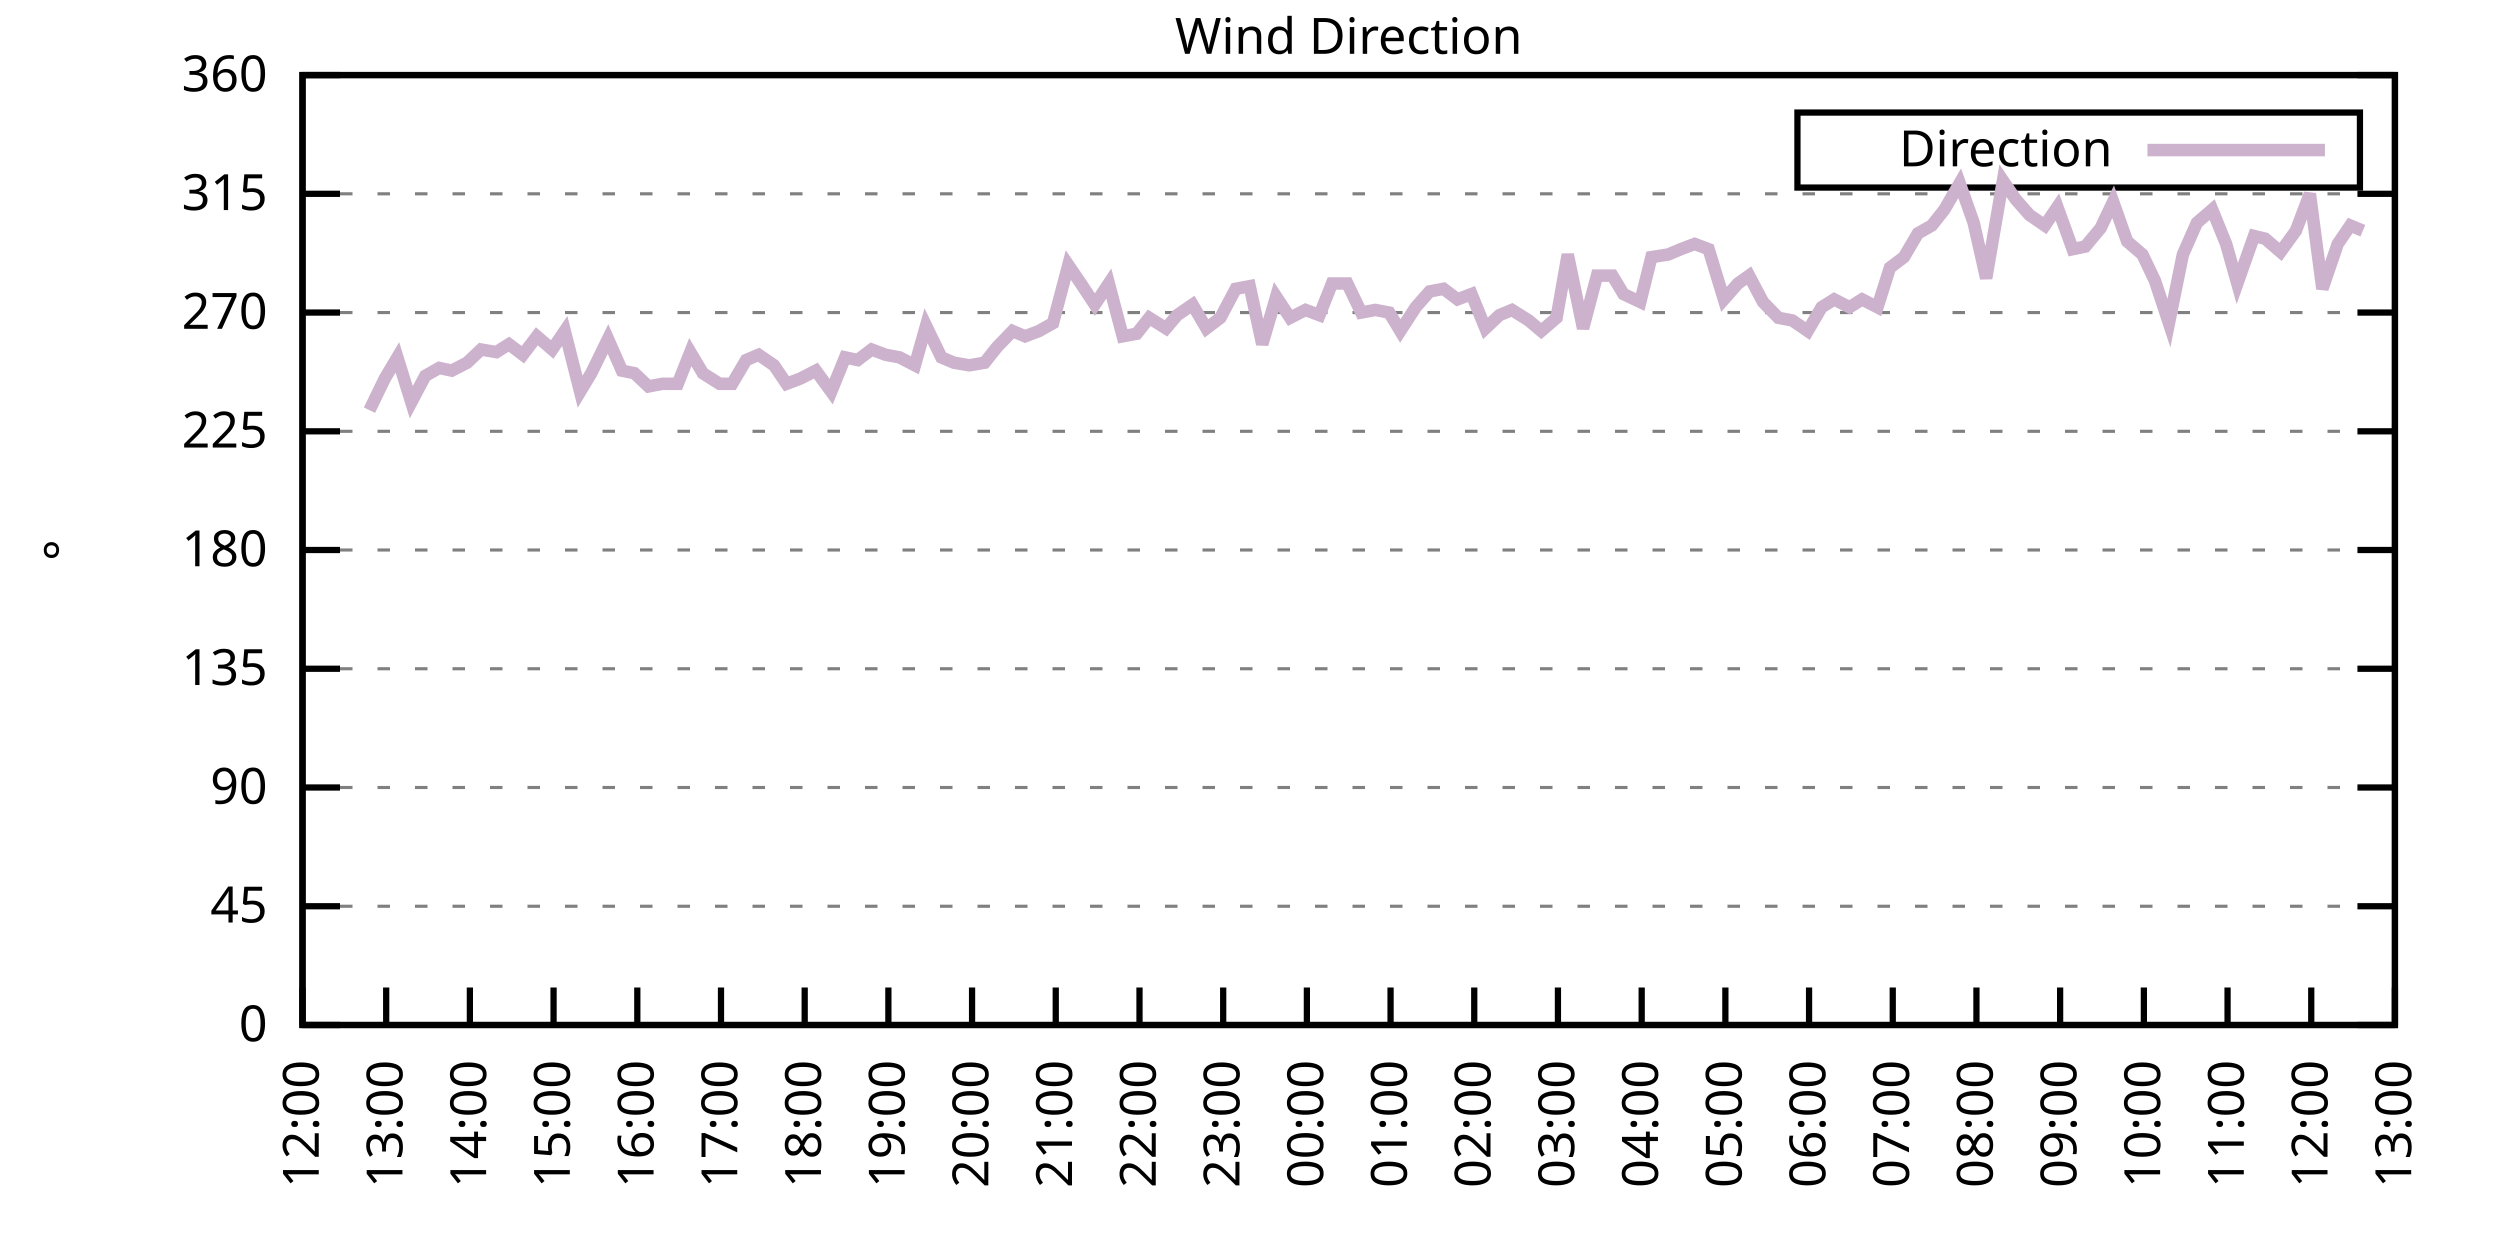
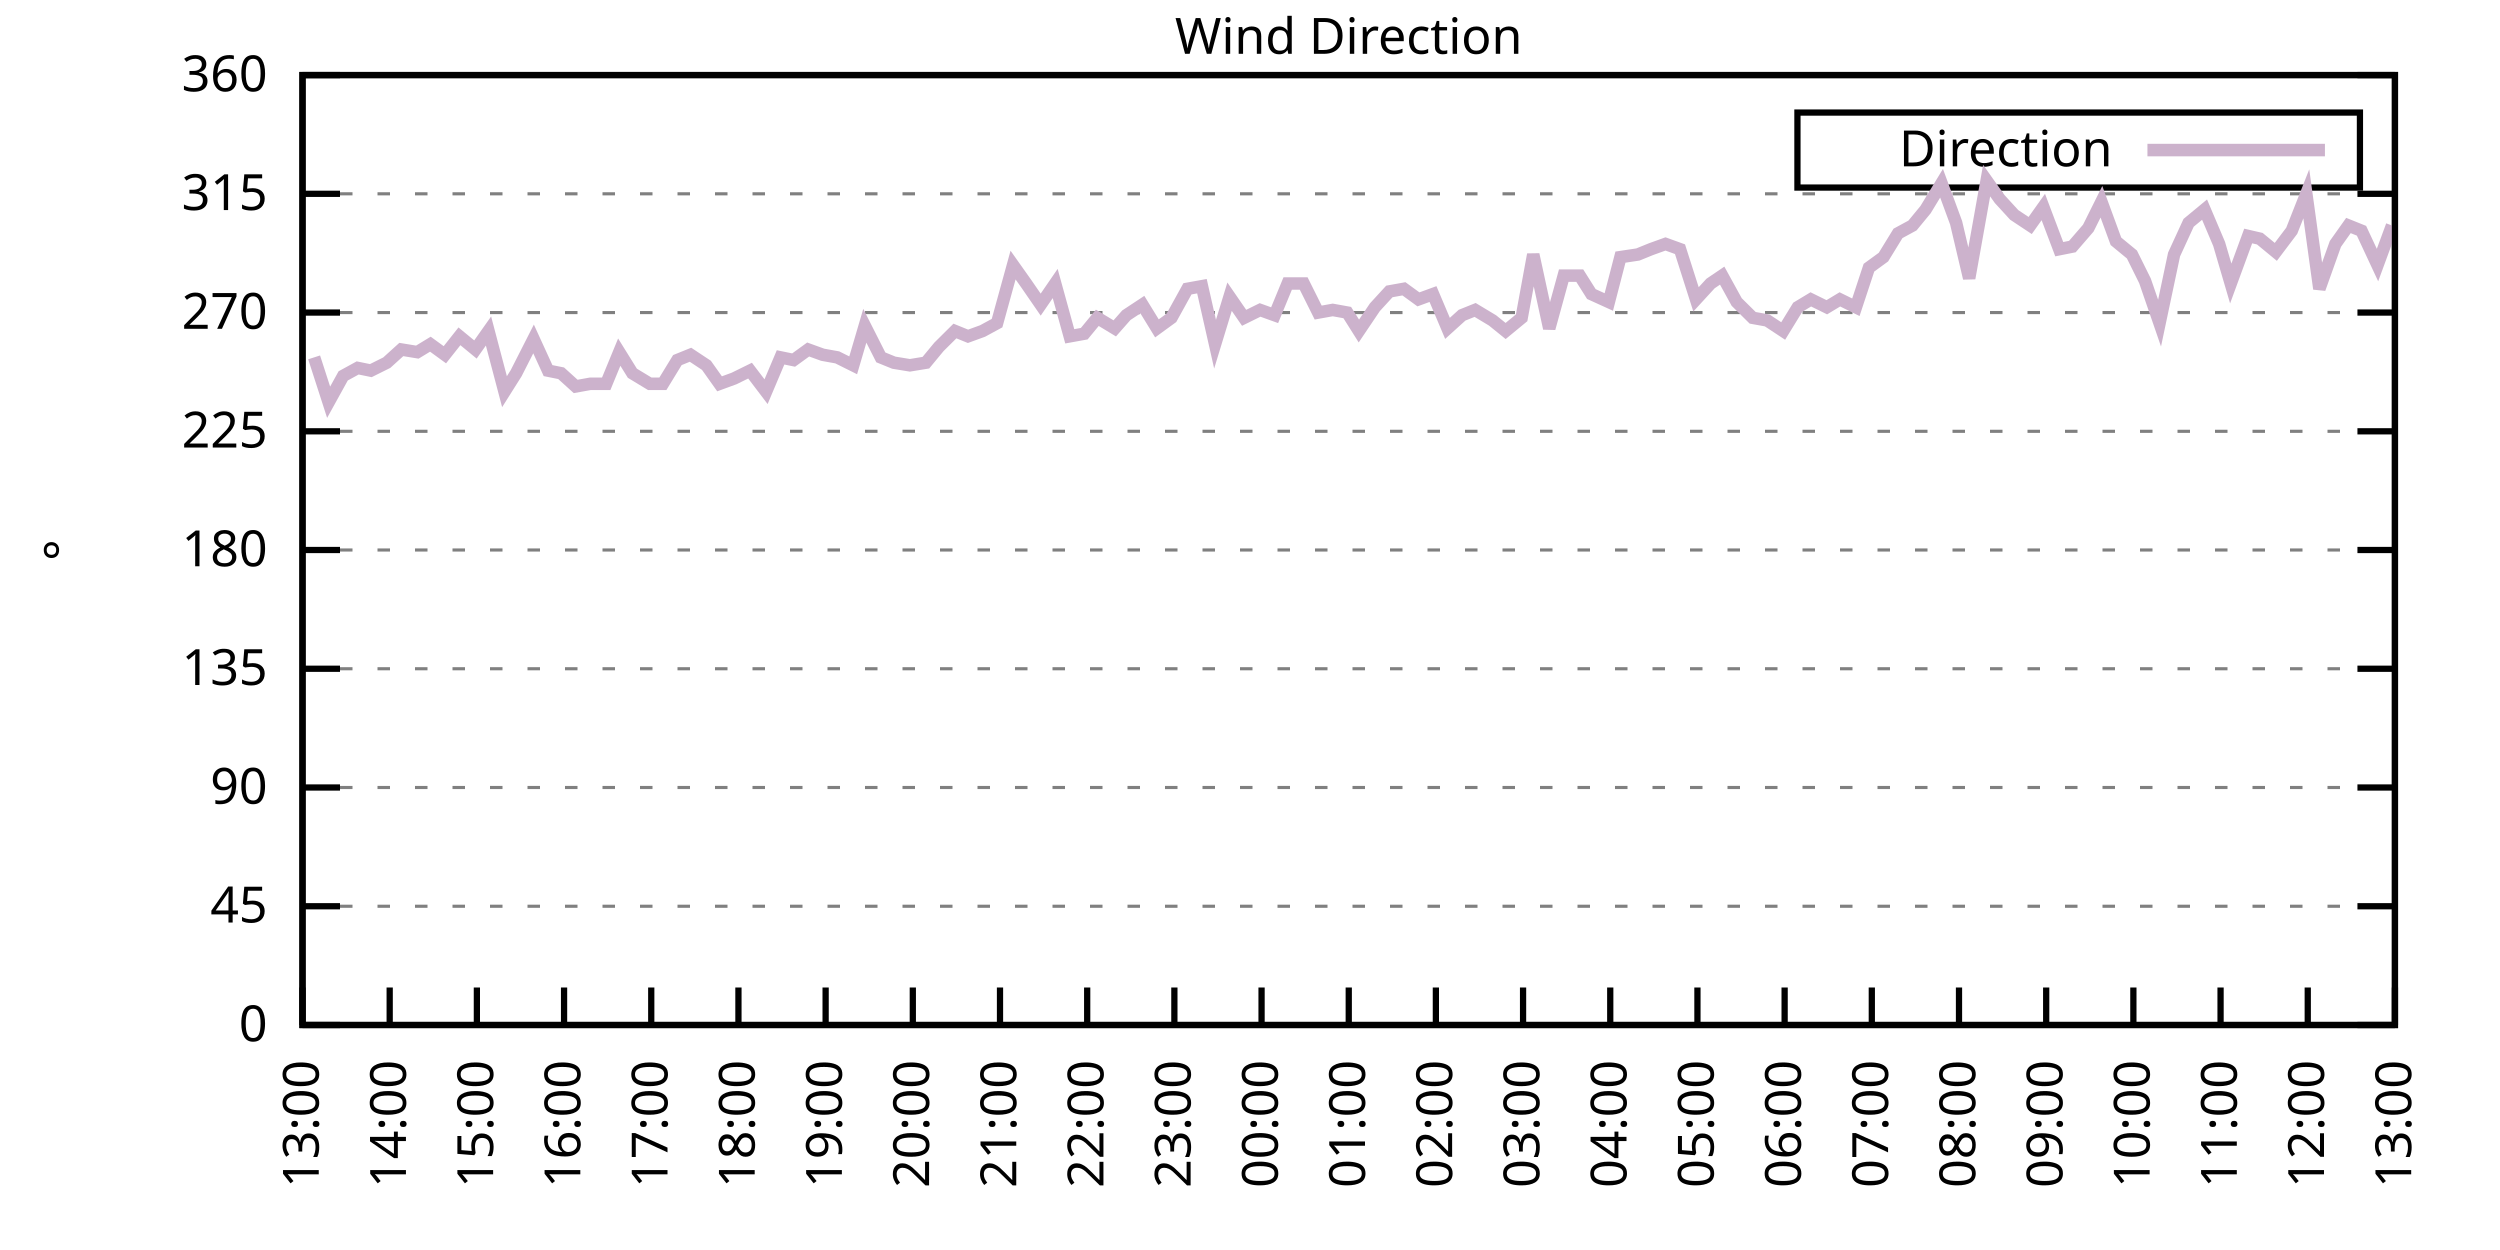
<svg xmlns="http://www.w3.org/2000/svg" xmlns:xlink="http://www.w3.org/1999/xlink" width="400" height="200" viewBox="0 0 400 200">
  <g id="gnuplot_canvas">
    <rect x="0" y="0" width="400" height="200" fill="none" />
    <defs>
      <circle id="gpDot" r="0.5" stroke-width="0.5" stroke="currentColor" />
      <path id="gpPt0" stroke-width="0.333" stroke="currentColor" d="M-1,0 h2 M0,-1 v2" />
      <path id="gpPt1" stroke-width="0.333" stroke="currentColor" d="M-1,-1 L1,1 M1,-1 L-1,1" />
      <path id="gpPt2" stroke-width="0.333" stroke="currentColor" d="M-1,0 L1,0 M0,-1 L0,1 M-1,-1 L1,1 M-1,1 L1,-1" />
      <rect id="gpPt3" stroke-width="0.333" stroke="currentColor" x="-1" y="-1" width="2" height="2" />
      <rect id="gpPt4" stroke-width="0.333" stroke="currentColor" fill="currentColor" x="-1" y="-1" width="2" height="2" />
      <circle id="gpPt5" stroke-width="0.333" stroke="currentColor" cx="0" cy="0" r="1" />
      <use xlink:href="#gpPt5" id="gpPt6" fill="currentColor" stroke="none" />
      <path id="gpPt7" stroke-width="0.333" stroke="currentColor" d="M0,-1.33 L-1.33,0.67 L1.33,0.67 z" />
      <use xlink:href="#gpPt7" id="gpPt8" fill="currentColor" stroke="none" />
      <use xlink:href="#gpPt7" id="gpPt9" stroke="currentColor" transform="rotate(180)" />
      <use xlink:href="#gpPt9" id="gpPt10" fill="currentColor" stroke="none" />
      <use xlink:href="#gpPt3" id="gpPt11" stroke="currentColor" transform="rotate(45)" />
      <use xlink:href="#gpPt11" id="gpPt12" fill="currentColor" stroke="none" />
      <path id="gpPt13" stroke-width="0.333" stroke="currentColor" d="M0,1.330 L1.265,0.411 L0.782,-1.067 L-0.782,-1.076 L-1.265,0.411 z" />
      <use xlink:href="#gpPt13" id="gpPt14" fill="currentColor" stroke="none" />
      <filter id="textbox" filterUnits="objectBoundingBox" x="0" y="0" height="1" width="1">
        <feFlood flood-color="white" flood-opacity="1" result="bgnd" />
        <feComposite in="SourceGraphic" in2="bgnd" operator="atop" />
      </filter>
      <filter id="greybox" filterUnits="objectBoundingBox" x="0" y="0" height="1" width="1">
        <feFlood flood-color="lightgrey" flood-opacity="1" result="grey" />
        <feComposite in="SourceGraphic" in2="grey" operator="atop" />
      </filter>
    </defs>
    <g fill="none" color="white" stroke="currentColor" stroke-width="1.00" stroke-linecap="butt" stroke-linejoin="miter">
</g>
    <g fill="none" color="black" stroke="currentColor" stroke-width="1.00" stroke-linecap="butt" stroke-linejoin="miter">
      <g stroke="none" shape-rendering="crispEdges">
        <polygon fill="rgb(255, 255, 255)" points="48.40,164.00 383.18,164.00 383.18,12.02 48.40,12.02 " />
      </g>
    </g>
    <g fill="none" color="black" stroke="currentColor" stroke-width="1.00" stroke-linecap="butt" stroke-linejoin="miter">
</g>
    <g fill="none" color="black" stroke="black" stroke-width="0.50" stroke-linecap="butt" stroke-linejoin="miter">
</g>
    <g fill="none" color="gray" stroke="currentColor" stroke-width="0.50" stroke-linecap="butt" stroke-linejoin="miter">
      <path stroke="gray" stroke-dasharray="2,4" class="gridline" d="M48.40,164.00 L383.19,164.00  " />
    </g>
    <g fill="none" color="gray" stroke="gray" stroke-width="1.00" stroke-linecap="butt" stroke-linejoin="miter">
</g>
    <g fill="none" color="black" stroke="currentColor" stroke-width="1.00" stroke-linecap="butt" stroke-linejoin="miter">
      <path stroke="black" d="M48.40,164.00 L54.40,164.00 M383.19,164.00 L377.19,164.00  " />
      <g transform="translate(42.80,166.60)" stroke="none" fill="black" font-family="Sans" font-size="8.00" text-anchor="end">
        <text>
          <tspan font-family="Sans"> 0</tspan>
        </text>
      </g>
    </g>
    <g fill="none" color="black" stroke="currentColor" stroke-width="1.00" stroke-linecap="butt" stroke-linejoin="miter">
</g>
    <g fill="none" color="black" stroke="black" stroke-width="0.50" stroke-linecap="butt" stroke-linejoin="miter">
</g>
    <g fill="none" color="gray" stroke="currentColor" stroke-width="0.50" stroke-linecap="butt" stroke-linejoin="miter">
      <path stroke="gray" stroke-dasharray="2,4" class="gridline" d="M48.40,145.00 L383.19,145.00  " />
    </g>
    <g fill="none" color="gray" stroke="gray" stroke-width="1.00" stroke-linecap="butt" stroke-linejoin="miter">
</g>
    <g fill="none" color="black" stroke="currentColor" stroke-width="1.00" stroke-linecap="butt" stroke-linejoin="miter">
      <path stroke="black" d="M48.40,145.00 L54.40,145.00 M383.19,145.00 L377.19,145.00  " />
      <g transform="translate(42.80,147.60)" stroke="none" fill="black" font-family="Sans" font-size="8.00" text-anchor="end">
        <text>
          <tspan font-family="Sans"> 45</tspan>
        </text>
      </g>
    </g>
    <g fill="none" color="black" stroke="currentColor" stroke-width="1.00" stroke-linecap="butt" stroke-linejoin="miter">
</g>
    <g fill="none" color="black" stroke="black" stroke-width="0.50" stroke-linecap="butt" stroke-linejoin="miter">
</g>
    <g fill="none" color="gray" stroke="currentColor" stroke-width="0.50" stroke-linecap="butt" stroke-linejoin="miter">
      <path stroke="gray" stroke-dasharray="2,4" class="gridline" d="M48.40,126.00 L383.19,126.00  " />
    </g>
    <g fill="none" color="gray" stroke="gray" stroke-width="1.00" stroke-linecap="butt" stroke-linejoin="miter">
</g>
    <g fill="none" color="black" stroke="currentColor" stroke-width="1.00" stroke-linecap="butt" stroke-linejoin="miter">
      <path stroke="black" d="M48.40,126.00 L54.40,126.00 M383.19,126.00 L377.19,126.00  " />
      <g transform="translate(42.80,128.60)" stroke="none" fill="black" font-family="Sans" font-size="8.00" text-anchor="end">
        <text>
          <tspan font-family="Sans"> 90</tspan>
        </text>
      </g>
    </g>
    <g fill="none" color="black" stroke="currentColor" stroke-width="1.00" stroke-linecap="butt" stroke-linejoin="miter">
</g>
    <g fill="none" color="black" stroke="black" stroke-width="0.50" stroke-linecap="butt" stroke-linejoin="miter">
</g>
    <g fill="none" color="gray" stroke="currentColor" stroke-width="0.50" stroke-linecap="butt" stroke-linejoin="miter">
      <path stroke="gray" stroke-dasharray="2,4" class="gridline" d="M48.40,107.00 L383.19,107.00  " />
    </g>
    <g fill="none" color="gray" stroke="gray" stroke-width="1.00" stroke-linecap="butt" stroke-linejoin="miter">
</g>
    <g fill="none" color="black" stroke="currentColor" stroke-width="1.00" stroke-linecap="butt" stroke-linejoin="miter">
      <path stroke="black" d="M48.40,107.00 L54.40,107.00 M383.19,107.00 L377.19,107.00  " />
      <g transform="translate(42.80,109.60)" stroke="none" fill="black" font-family="Sans" font-size="8.00" text-anchor="end">
        <text>
          <tspan font-family="Sans"> 135</tspan>
        </text>
      </g>
    </g>
    <g fill="none" color="black" stroke="currentColor" stroke-width="1.00" stroke-linecap="butt" stroke-linejoin="miter">
</g>
    <g fill="none" color="black" stroke="black" stroke-width="0.50" stroke-linecap="butt" stroke-linejoin="miter">
</g>
    <g fill="none" color="gray" stroke="currentColor" stroke-width="0.50" stroke-linecap="butt" stroke-linejoin="miter">
      <path stroke="gray" stroke-dasharray="2,4" class="gridline" d="M48.40,88.00 L383.19,88.00  " />
    </g>
    <g fill="none" color="gray" stroke="gray" stroke-width="1.00" stroke-linecap="butt" stroke-linejoin="miter">
</g>
    <g fill="none" color="black" stroke="currentColor" stroke-width="1.00" stroke-linecap="butt" stroke-linejoin="miter">
      <path stroke="black" d="M48.40,88.00 L54.40,88.00 M383.19,88.00 L377.19,88.00  " />
      <g transform="translate(42.80,90.60)" stroke="none" fill="black" font-family="Sans" font-size="8.00" text-anchor="end">
        <text>
          <tspan font-family="Sans"> 180</tspan>
        </text>
      </g>
    </g>
    <g fill="none" color="black" stroke="currentColor" stroke-width="1.00" stroke-linecap="butt" stroke-linejoin="miter">
</g>
    <g fill="none" color="black" stroke="black" stroke-width="0.50" stroke-linecap="butt" stroke-linejoin="miter">
</g>
    <g fill="none" color="gray" stroke="currentColor" stroke-width="0.50" stroke-linecap="butt" stroke-linejoin="miter">
      <path stroke="gray" stroke-dasharray="2,4" class="gridline" d="M48.40,69.01 L383.19,69.01  " />
    </g>
    <g fill="none" color="gray" stroke="gray" stroke-width="1.00" stroke-linecap="butt" stroke-linejoin="miter">
</g>
    <g fill="none" color="black" stroke="currentColor" stroke-width="1.00" stroke-linecap="butt" stroke-linejoin="miter">
      <path stroke="black" d="M48.40,69.01 L54.40,69.01 M383.19,69.01 L377.19,69.01  " />
      <g transform="translate(42.80,71.61)" stroke="none" fill="black" font-family="Sans" font-size="8.00" text-anchor="end">
        <text>
          <tspan font-family="Sans"> 225</tspan>
        </text>
      </g>
    </g>
    <g fill="none" color="black" stroke="currentColor" stroke-width="1.00" stroke-linecap="butt" stroke-linejoin="miter">
</g>
    <g fill="none" color="black" stroke="black" stroke-width="0.50" stroke-linecap="butt" stroke-linejoin="miter">
</g>
    <g fill="none" color="gray" stroke="currentColor" stroke-width="0.50" stroke-linecap="butt" stroke-linejoin="miter">
      <path stroke="gray" stroke-dasharray="2,4" class="gridline" d="M48.40,50.01 L383.19,50.01  " />
    </g>
    <g fill="none" color="gray" stroke="gray" stroke-width="1.00" stroke-linecap="butt" stroke-linejoin="miter">
</g>
    <g fill="none" color="black" stroke="currentColor" stroke-width="1.00" stroke-linecap="butt" stroke-linejoin="miter">
      <path stroke="black" d="M48.40,50.01 L54.40,50.01 M383.19,50.01 L377.19,50.01  " />
      <g transform="translate(42.80,52.61)" stroke="none" fill="black" font-family="Sans" font-size="8.00" text-anchor="end">
        <text>
          <tspan font-family="Sans"> 270</tspan>
        </text>
      </g>
    </g>
    <g fill="none" color="black" stroke="currentColor" stroke-width="1.00" stroke-linecap="butt" stroke-linejoin="miter">
</g>
    <g fill="none" color="black" stroke="black" stroke-width="0.50" stroke-linecap="butt" stroke-linejoin="miter">
</g>
    <g fill="none" color="gray" stroke="currentColor" stroke-width="0.50" stroke-linecap="butt" stroke-linejoin="miter">
      <path stroke="gray" stroke-dasharray="2,4" class="gridline" d="M48.40,31.01 L383.19,31.01  " />
    </g>
    <g fill="none" color="gray" stroke="gray" stroke-width="1.00" stroke-linecap="butt" stroke-linejoin="miter">
</g>
    <g fill="none" color="black" stroke="currentColor" stroke-width="1.00" stroke-linecap="butt" stroke-linejoin="miter">
      <path stroke="black" d="M48.40,31.01 L54.40,31.01 M383.19,31.01 L377.19,31.01  " />
      <g transform="translate(42.80,33.61)" stroke="none" fill="black" font-family="Sans" font-size="8.00" text-anchor="end">
        <text>
          <tspan font-family="Sans"> 315</tspan>
        </text>
      </g>
    </g>
    <g fill="none" color="black" stroke="currentColor" stroke-width="1.00" stroke-linecap="butt" stroke-linejoin="miter">
</g>
    <g fill="none" color="black" stroke="black" stroke-width="0.50" stroke-linecap="butt" stroke-linejoin="miter">
</g>
    <g fill="none" color="gray" stroke="currentColor" stroke-width="0.50" stroke-linecap="butt" stroke-linejoin="miter">
      <path stroke="gray" stroke-dasharray="2,4" class="gridline" d="M48.40,12.01 L383.19,12.01  " />
    </g>
    <g fill="none" color="gray" stroke="gray" stroke-width="1.00" stroke-linecap="butt" stroke-linejoin="miter">
</g>
    <g fill="none" color="black" stroke="currentColor" stroke-width="1.00" stroke-linecap="butt" stroke-linejoin="miter">
      <path stroke="black" d="M48.40,12.01 L54.40,12.01 M383.19,12.01 L377.19,12.01  " />
      <g transform="translate(42.80,14.61)" stroke="none" fill="black" font-family="Sans" font-size="8.00" text-anchor="end">
        <text>
          <tspan font-family="Sans"> 360</tspan>
        </text>
      </g>
    </g>
    <g fill="none" color="black" stroke="currentColor" stroke-width="1.00" stroke-linecap="butt" stroke-linejoin="miter">
      <path stroke="black" d="M48.40,164.00 L48.40,158.00  " />
      <g transform="translate(51.00,169.60) rotate(270.00)" stroke="none" fill="black" font-family="Sans" font-size="8.00" text-anchor="end">
        <text>
-           <tspan font-family="Sans">12:00</tspan>
-         </text>
-       </g>
-     </g>
-     <g fill="none" color="black" stroke="currentColor" stroke-width="1.00" stroke-linecap="butt" stroke-linejoin="miter">
-       <path stroke="black" d="M61.79,164.00 L61.79,158.00  " />
-       <g transform="translate(64.39,169.60) rotate(270.00)" stroke="none" fill="black" font-family="Sans" font-size="8.00" text-anchor="end">
-         <text>
          <tspan font-family="Sans">13:00</tspan>
        </text>
      </g>
    </g>
    <g fill="none" color="black" stroke="currentColor" stroke-width="1.00" stroke-linecap="butt" stroke-linejoin="miter">
-       <path stroke="black" d="M75.18,164.00 L75.18,158.00  " />
-       <g transform="translate(77.78,169.60) rotate(270.00)" stroke="none" fill="black" font-family="Sans" font-size="8.00" text-anchor="end">
+       <path stroke="black" d="M62.35,164.00 L62.35,158.00  " />
+       <g transform="translate(64.95,169.60) rotate(270.00)" stroke="none" fill="black" font-family="Sans" font-size="8.00" text-anchor="end">
        <text>
          <tspan font-family="Sans">14:00</tspan>
        </text>
      </g>
    </g>
    <g fill="none" color="black" stroke="currentColor" stroke-width="1.00" stroke-linecap="butt" stroke-linejoin="miter">
-       <path stroke="black" d="M88.57,164.00 L88.57,158.00  " />
-       <g transform="translate(91.17,169.60) rotate(270.00)" stroke="none" fill="black" font-family="Sans" font-size="8.00" text-anchor="end">
+       <path stroke="black" d="M76.30,164.00 L76.30,158.00  " />
+       <g transform="translate(78.90,169.60) rotate(270.00)" stroke="none" fill="black" font-family="Sans" font-size="8.00" text-anchor="end">
        <text>
          <tspan font-family="Sans">15:00</tspan>
        </text>
      </g>
    </g>
    <g fill="none" color="black" stroke="currentColor" stroke-width="1.00" stroke-linecap="butt" stroke-linejoin="miter">
-       <path stroke="black" d="M101.97,164.00 L101.97,158.00  " />
-       <g transform="translate(104.57,169.60) rotate(270.00)" stroke="none" fill="black" font-family="Sans" font-size="8.00" text-anchor="end">
+       <path stroke="black" d="M90.25,164.00 L90.25,158.00  " />
+       <g transform="translate(92.85,169.60) rotate(270.00)" stroke="none" fill="black" font-family="Sans" font-size="8.00" text-anchor="end">
        <text>
          <tspan font-family="Sans">16:00</tspan>
        </text>
      </g>
    </g>
    <g fill="none" color="black" stroke="currentColor" stroke-width="1.00" stroke-linecap="butt" stroke-linejoin="miter">
-       <path stroke="black" d="M115.36,164.00 L115.36,158.00  " />
-       <g transform="translate(117.96,169.60) rotate(270.00)" stroke="none" fill="black" font-family="Sans" font-size="8.00" text-anchor="end">
+       <path stroke="black" d="M104.20,164.00 L104.20,158.00  " />
+       <g transform="translate(106.80,169.60) rotate(270.00)" stroke="none" fill="black" font-family="Sans" font-size="8.00" text-anchor="end">
        <text>
          <tspan font-family="Sans">17:00</tspan>
        </text>
      </g>
    </g>
    <g fill="none" color="black" stroke="currentColor" stroke-width="1.00" stroke-linecap="butt" stroke-linejoin="miter">
-       <path stroke="black" d="M128.75,164.00 L128.75,158.00  " />
-       <g transform="translate(131.35,169.60) rotate(270.00)" stroke="none" fill="black" font-family="Sans" font-size="8.00" text-anchor="end">
+       <path stroke="black" d="M118.15,164.00 L118.15,158.00  " />
+       <g transform="translate(120.75,169.60) rotate(270.00)" stroke="none" fill="black" font-family="Sans" font-size="8.00" text-anchor="end">
        <text>
          <tspan font-family="Sans">18:00</tspan>
        </text>
      </g>
    </g>
    <g fill="none" color="black" stroke="currentColor" stroke-width="1.00" stroke-linecap="butt" stroke-linejoin="miter">
-       <path stroke="black" d="M142.14,164.00 L142.14,158.00  " />
-       <g transform="translate(144.74,169.60) rotate(270.00)" stroke="none" fill="black" font-family="Sans" font-size="8.00" text-anchor="end">
+       <path stroke="black" d="M132.10,164.00 L132.10,158.00  " />
+       <g transform="translate(134.70,169.60) rotate(270.00)" stroke="none" fill="black" font-family="Sans" font-size="8.00" text-anchor="end">
        <text>
          <tspan font-family="Sans">19:00</tspan>
        </text>
      </g>
    </g>
    <g fill="none" color="black" stroke="currentColor" stroke-width="1.00" stroke-linecap="butt" stroke-linejoin="miter">
-       <path stroke="black" d="M155.53,164.00 L155.53,158.00  " />
-       <g transform="translate(158.13,169.60) rotate(270.00)" stroke="none" fill="black" font-family="Sans" font-size="8.00" text-anchor="end">
+       <path stroke="black" d="M146.05,164.00 L146.05,158.00  " />
+       <g transform="translate(148.65,169.60) rotate(270.00)" stroke="none" fill="black" font-family="Sans" font-size="8.00" text-anchor="end">
        <text>
          <tspan font-family="Sans">20:00</tspan>
        </text>
      </g>
    </g>
    <g fill="none" color="black" stroke="currentColor" stroke-width="1.00" stroke-linecap="butt" stroke-linejoin="miter">
-       <path stroke="black" d="M168.92,164.00 L168.92,158.00  " />
-       <g transform="translate(171.52,169.60) rotate(270.00)" stroke="none" fill="black" font-family="Sans" font-size="8.00" text-anchor="end">
+       <path stroke="black" d="M160.00,164.00 L160.00,158.00  " />
+       <g transform="translate(162.60,169.60) rotate(270.00)" stroke="none" fill="black" font-family="Sans" font-size="8.00" text-anchor="end">
        <text>
          <tspan font-family="Sans">21:00</tspan>
        </text>
      </g>
    </g>
    <g fill="none" color="black" stroke="currentColor" stroke-width="1.00" stroke-linecap="butt" stroke-linejoin="miter">
-       <path stroke="black" d="M182.32,164.00 L182.32,158.00  " />
-       <g transform="translate(184.92,169.60) rotate(270.00)" stroke="none" fill="black" font-family="Sans" font-size="8.00" text-anchor="end">
+       <path stroke="black" d="M173.95,164.00 L173.95,158.00  " />
+       <g transform="translate(176.55,169.60) rotate(270.00)" stroke="none" fill="black" font-family="Sans" font-size="8.00" text-anchor="end">
        <text>
          <tspan font-family="Sans">22:00</tspan>
        </text>
      </g>
    </g>
    <g fill="none" color="black" stroke="currentColor" stroke-width="1.00" stroke-linecap="butt" stroke-linejoin="miter">
-       <path stroke="black" d="M195.71,164.00 L195.71,158.00  " />
-       <g transform="translate(198.31,169.60) rotate(270.00)" stroke="none" fill="black" font-family="Sans" font-size="8.00" text-anchor="end">
+       <path stroke="black" d="M187.90,164.00 L187.90,158.00  " />
+       <g transform="translate(190.50,169.60) rotate(270.00)" stroke="none" fill="black" font-family="Sans" font-size="8.00" text-anchor="end">
        <text>
          <tspan font-family="Sans">23:00</tspan>
        </text>
      </g>
    </g>
    <g fill="none" color="black" stroke="currentColor" stroke-width="1.00" stroke-linecap="butt" stroke-linejoin="miter">
-       <path stroke="black" d="M209.10,164.00 L209.10,158.00  " />
-       <g transform="translate(211.70,169.60) rotate(270.00)" stroke="none" fill="black" font-family="Sans" font-size="8.00" text-anchor="end">
+       <path stroke="black" d="M201.85,164.00 L201.85,158.00  " />
+       <g transform="translate(204.45,169.60) rotate(270.00)" stroke="none" fill="black" font-family="Sans" font-size="8.00" text-anchor="end">
        <text>
          <tspan font-family="Sans">00:00</tspan>
        </text>
      </g>
    </g>
    <g fill="none" color="black" stroke="currentColor" stroke-width="1.00" stroke-linecap="butt" stroke-linejoin="miter">
-       <path stroke="black" d="M222.49,164.00 L222.49,158.00  " />
-       <g transform="translate(225.09,169.60) rotate(270.00)" stroke="none" fill="black" font-family="Sans" font-size="8.00" text-anchor="end">
+       <path stroke="black" d="M215.80,164.00 L215.80,158.00  " />
+       <g transform="translate(218.40,169.60) rotate(270.00)" stroke="none" fill="black" font-family="Sans" font-size="8.00" text-anchor="end">
        <text>
          <tspan font-family="Sans">01:00</tspan>
        </text>
      </g>
    </g>
    <g fill="none" color="black" stroke="currentColor" stroke-width="1.00" stroke-linecap="butt" stroke-linejoin="miter">
-       <path stroke="black" d="M235.88,164.00 L235.88,158.00  " />
-       <g transform="translate(238.48,169.60) rotate(270.00)" stroke="none" fill="black" font-family="Sans" font-size="8.00" text-anchor="end">
+       <path stroke="black" d="M229.74,164.00 L229.74,158.00  " />
+       <g transform="translate(232.34,169.60) rotate(270.00)" stroke="none" fill="black" font-family="Sans" font-size="8.00" text-anchor="end">
        <text>
          <tspan font-family="Sans">02:00</tspan>
        </text>
      </g>
    </g>
    <g fill="none" color="black" stroke="currentColor" stroke-width="1.00" stroke-linecap="butt" stroke-linejoin="miter">
-       <path stroke="black" d="M249.27,164.00 L249.27,158.00  " />
-       <g transform="translate(251.87,169.60) rotate(270.00)" stroke="none" fill="black" font-family="Sans" font-size="8.00" text-anchor="end">
+       <path stroke="black" d="M243.69,164.00 L243.69,158.00  " />
+       <g transform="translate(246.29,169.60) rotate(270.00)" stroke="none" fill="black" font-family="Sans" font-size="8.00" text-anchor="end">
        <text>
          <tspan font-family="Sans">03:00</tspan>
        </text>
      </g>
    </g>
    <g fill="none" color="black" stroke="currentColor" stroke-width="1.00" stroke-linecap="butt" stroke-linejoin="miter">
-       <path stroke="black" d="M262.67,164.00 L262.67,158.00  " />
-       <g transform="translate(265.27,169.60) rotate(270.00)" stroke="none" fill="black" font-family="Sans" font-size="8.00" text-anchor="end">
+       <path stroke="black" d="M257.64,164.00 L257.64,158.00  " />
+       <g transform="translate(260.24,169.60) rotate(270.00)" stroke="none" fill="black" font-family="Sans" font-size="8.00" text-anchor="end">
        <text>
          <tspan font-family="Sans">04:00</tspan>
        </text>
      </g>
    </g>
    <g fill="none" color="black" stroke="currentColor" stroke-width="1.00" stroke-linecap="butt" stroke-linejoin="miter">
-       <path stroke="black" d="M276.06,164.00 L276.06,158.00  " />
-       <g transform="translate(278.66,169.60) rotate(270.00)" stroke="none" fill="black" font-family="Sans" font-size="8.00" text-anchor="end">
+       <path stroke="black" d="M271.59,164.00 L271.59,158.00  " />
+       <g transform="translate(274.19,169.60) rotate(270.00)" stroke="none" fill="black" font-family="Sans" font-size="8.00" text-anchor="end">
        <text>
          <tspan font-family="Sans">05:00</tspan>
        </text>
      </g>
    </g>
    <g fill="none" color="black" stroke="currentColor" stroke-width="1.00" stroke-linecap="butt" stroke-linejoin="miter">
-       <path stroke="black" d="M289.45,164.00 L289.45,158.00  " />
-       <g transform="translate(292.05,169.60) rotate(270.00)" stroke="none" fill="black" font-family="Sans" font-size="8.00" text-anchor="end">
+       <path stroke="black" d="M285.54,164.00 L285.54,158.00  " />
+       <g transform="translate(288.14,169.60) rotate(270.00)" stroke="none" fill="black" font-family="Sans" font-size="8.00" text-anchor="end">
        <text>
          <tspan font-family="Sans">06:00</tspan>
        </text>
      </g>
    </g>
    <g fill="none" color="black" stroke="currentColor" stroke-width="1.00" stroke-linecap="butt" stroke-linejoin="miter">
-       <path stroke="black" d="M302.84,164.00 L302.84,158.00  " />
-       <g transform="translate(305.44,169.60) rotate(270.00)" stroke="none" fill="black" font-family="Sans" font-size="8.00" text-anchor="end">
+       <path stroke="black" d="M299.49,164.00 L299.49,158.00  " />
+       <g transform="translate(302.09,169.60) rotate(270.00)" stroke="none" fill="black" font-family="Sans" font-size="8.00" text-anchor="end">
        <text>
          <tspan font-family="Sans">07:00</tspan>
        </text>
      </g>
    </g>
    <g fill="none" color="black" stroke="currentColor" stroke-width="1.00" stroke-linecap="butt" stroke-linejoin="miter">
-       <path stroke="black" d="M316.23,164.00 L316.23,158.00  " />
-       <g transform="translate(318.83,169.60) rotate(270.00)" stroke="none" fill="black" font-family="Sans" font-size="8.00" text-anchor="end">
+       <path stroke="black" d="M313.44,164.00 L313.44,158.00  " />
+       <g transform="translate(316.04,169.60) rotate(270.00)" stroke="none" fill="black" font-family="Sans" font-size="8.00" text-anchor="end">
        <text>
          <tspan font-family="Sans">08:00</tspan>
        </text>
      </g>
    </g>
    <g fill="none" color="black" stroke="currentColor" stroke-width="1.00" stroke-linecap="butt" stroke-linejoin="miter">
-       <path stroke="black" d="M329.62,164.00 L329.62,158.00  " />
-       <g transform="translate(332.22,169.60) rotate(270.00)" stroke="none" fill="black" font-family="Sans" font-size="8.00" text-anchor="end">
+       <path stroke="black" d="M327.39,164.00 L327.39,158.00  " />
+       <g transform="translate(329.99,169.60) rotate(270.00)" stroke="none" fill="black" font-family="Sans" font-size="8.00" text-anchor="end">
        <text>
          <tspan font-family="Sans">09:00</tspan>
        </text>
      </g>
    </g>
    <g fill="none" color="black" stroke="currentColor" stroke-width="1.00" stroke-linecap="butt" stroke-linejoin="miter">
-       <path stroke="black" d="M343.02,164.00 L343.02,158.00  " />
-       <g transform="translate(345.62,169.60) rotate(270.00)" stroke="none" fill="black" font-family="Sans" font-size="8.00" text-anchor="end">
+       <path stroke="black" d="M341.34,164.00 L341.34,158.00  " />
+       <g transform="translate(343.94,169.60) rotate(270.00)" stroke="none" fill="black" font-family="Sans" font-size="8.00" text-anchor="end">
        <text>
          <tspan font-family="Sans">10:00</tspan>
        </text>
      </g>
    </g>
    <g fill="none" color="black" stroke="currentColor" stroke-width="1.00" stroke-linecap="butt" stroke-linejoin="miter">
-       <path stroke="black" d="M356.41,164.00 L356.41,158.00  " />
-       <g transform="translate(359.01,169.60) rotate(270.00)" stroke="none" fill="black" font-family="Sans" font-size="8.00" text-anchor="end">
+       <path stroke="black" d="M355.29,164.00 L355.29,158.00  " />
+       <g transform="translate(357.89,169.60) rotate(270.00)" stroke="none" fill="black" font-family="Sans" font-size="8.00" text-anchor="end">
        <text>
          <tspan font-family="Sans">11:00</tspan>
        </text>
      </g>
    </g>
    <g fill="none" color="black" stroke="currentColor" stroke-width="1.00" stroke-linecap="butt" stroke-linejoin="miter">
-       <path stroke="black" d="M369.80,164.00 L369.80,158.00  " />
-       <g transform="translate(372.40,169.60) rotate(270.00)" stroke="none" fill="black" font-family="Sans" font-size="8.00" text-anchor="end">
+       <path stroke="black" d="M369.24,164.00 L369.24,158.00  " />
+       <g transform="translate(371.84,169.60) rotate(270.00)" stroke="none" fill="black" font-family="Sans" font-size="8.00" text-anchor="end">
        <text>
          <tspan font-family="Sans">12:00</tspan>
        </text>
      </g>
    </g>
    <g fill="none" color="black" stroke="currentColor" stroke-width="1.00" stroke-linecap="butt" stroke-linejoin="miter">
      <path stroke="black" d="M383.19,164.00 L383.19,158.00  " />
      <g transform="translate(385.79,169.60) rotate(270.00)" stroke="none" fill="black" font-family="Sans" font-size="8.00" text-anchor="end">
        <text>
          <tspan font-family="Sans">13:00</tspan>
        </text>
      </g>
    </g>
    <g fill="none" color="black" stroke="currentColor" stroke-width="1.00" stroke-linecap="butt" stroke-linejoin="miter">
</g>
    <g fill="none" color="black" stroke="currentColor" stroke-width="1.00" stroke-linecap="butt" stroke-linejoin="miter">
      <path stroke="black" d="M48.40,12.01 L48.40,164.00 L383.19,164.00 L383.19,12.01 L48.40,12.01 Z  " />
    </g>
    <g fill="none" color="black" stroke="currentColor" stroke-width="1.00" stroke-linecap="butt" stroke-linejoin="miter">
</g>
    <g fill="none" color="black" stroke="currentColor" stroke-width="1.00" stroke-linecap="butt" stroke-linejoin="miter">
      <path stroke="black" d="M287.59,30.01 L287.59,18.01 L377.59,18.01 L377.59,30.01 L287.59,30.01 Z  " />
    </g>
    <g id="Wind_direction_plot_1">
      <g fill="none" color="white" stroke="black" stroke-width="2.00" stroke-linecap="butt" stroke-linejoin="miter">
</g>
      <g fill="none" color="black" stroke="currentColor" stroke-width="2.00" stroke-linecap="butt" stroke-linejoin="miter">
        <g transform="translate(337.99,26.61)" stroke="none" fill="black" font-family="Sans" font-size="8.00" text-anchor="end">
          <text>
            <tspan font-family="Sans">Direction</tspan>
          </text>
        </g>
      </g>
      <g fill="none" color="black" stroke="currentColor" stroke-width="2.00" stroke-linecap="butt" stroke-linejoin="miter">
-         <path stroke="rgb(204, 178, 204)" d="M343.59,24.01 L371.99,24.01 M59.11,65.63 L61.57,60.56 L63.58,57.18 L65.81,64.36 L68.04,60.14 L70.27,58.87   L72.28,59.30 L74.74,58.03 L76.97,55.92 L79.42,56.34 L81.43,55.07 L83.66,56.76 L85.90,53.81 L88.35,55.92   L90.36,52.96 L92.82,62.67 L94.60,59.72 L97.28,54.23 L99.51,59.30 L101.52,59.72 L103.75,61.83 L105.98,61.41   L108.44,61.41 L110.45,56.34 L112.46,59.72 L115.13,61.41 L117.14,61.41 L119.38,57.61 L121.38,56.76 L123.84,58.45   L125.85,61.41 L128.08,60.56 L130.54,59.30 L132.99,62.67 L135.22,57.18 L137.23,57.61 L139.46,55.92 L141.69,56.76   L143.93,57.18 L146.38,58.45 L148.17,52.12 L150.62,57.18 L152.63,58.03 L155.09,58.45 L157.54,58.03 L159.55,55.50   L162.01,52.96 L164.01,53.81 L166.25,52.96 L168.48,51.70 L170.93,42.41 L172.94,45.36 L175.17,48.74 L177.41,45.36   L179.64,53.81 L181.87,53.39 L183.88,50.85 L186.56,52.54 L188.34,50.43 L190.80,48.74 L193.03,52.54 L195.26,50.85   L197.72,46.21 L199.95,45.79 L201.96,55.07 L204.19,47.47 L206.42,50.85 L208.88,49.59 L211.11,50.43 L213.12,45.36   L215.57,45.36 L217.80,50.01 L220.04,49.59 L222.27,50.01 L224.05,52.96 L226.51,49.16 L228.74,46.63 L230.97,46.21   L233.20,47.90 L235.44,47.05 L237.67,52.54 L239.90,50.43 L241.91,49.59 L244.59,51.27 L246.60,52.96 L249.05,50.85   L250.84,40.72 L253.29,52.54 L255.52,44.10 L257.98,44.10 L259.76,47.05 L262.44,48.32 L264.23,41.14 L266.91,40.72   L268.92,39.87 L271.15,39.03 L273.38,39.87 L275.83,47.90 L278.07,45.36 L279.85,44.10 L282.08,48.32 L284.54,50.85   L286.77,51.27 L289.23,52.96 L291.46,49.16 L293.47,47.90 L295.92,49.16 L297.93,47.90 L300.39,49.16 L302.39,42.83   L304.63,41.14 L306.86,37.34 L309.09,36.08 L311.10,33.54 L313.55,29.32 L315.79,35.65 L317.79,44.52 L320.47,28.90   L322.48,31.85 L324.71,34.39 L327.17,36.08 L329.18,33.12 L331.63,39.87 L333.64,39.45 L336.10,36.50 L338.10,32.28   L340.34,38.61 L342.79,40.72 L344.80,44.94 L347.03,51.70 L349.26,40.72 L351.50,35.65 L353.95,33.54 L356.18,39.03   L357.97,45.36 L360.65,37.76 L362.43,38.19 L364.89,40.30 L367.34,36.92 L369.58,31.01 L371.58,46.21 L374.04,39.03   L376.05,36.08 L378.06,36.92  " />
+         <path stroke="rgb(204, 178, 204)" d="M343.59,24.01 L371.99,24.01 M50.26,57.18 L52.58,64.36 L54.91,60.14 L57.23,58.87 L59.33,59.30 L61.88,58.03   L64.21,55.92 L66.77,56.34 L68.86,55.07 L71.18,56.76 L73.51,53.81 L76.07,55.92 L78.16,52.96 L80.72,62.67   L82.58,59.72 L85.37,54.23 L87.69,59.30 L89.78,59.72 L92.11,61.83 L94.43,61.41 L96.99,61.41 L99.08,56.34   L101.18,59.72 L103.97,61.41 L106.06,61.41 L108.38,57.61 L110.48,56.76 L113.03,58.45 L115.13,61.41 L117.45,60.56   L120.01,59.30 L122.57,62.67 L124.89,57.18 L126.98,57.61 L129.31,55.92 L131.63,56.76 L133.96,57.18 L136.51,58.45   L138.37,52.12 L140.93,57.18 L143.02,58.03 L145.58,58.45 L148.14,58.03 L150.23,55.50 L152.79,52.96 L154.88,53.81   L157.21,52.96 L159.53,51.70 L162.09,42.41 L164.18,45.36 L166.51,48.74 L168.83,45.36 L171.16,53.81 L173.48,53.39   L175.57,50.85 L178.36,52.54 L180.22,50.43 L182.78,48.74 L185.11,52.54 L187.43,50.85 L189.99,46.21 L192.31,45.79   L194.41,55.07 L196.73,47.47 L199.06,50.85 L201.61,49.59 L203.94,50.43 L206.03,45.36 L208.59,45.36 L210.91,50.01   L213.24,49.59 L215.56,50.01 L217.42,52.96 L219.98,49.16 L222.30,46.63 L224.63,46.21 L226.95,47.90 L229.28,47.05   L231.60,52.54 L233.93,50.43 L236.02,49.59 L238.81,51.27 L240.90,52.96 L243.46,50.85 L245.32,40.72 L247.88,52.54   L250.20,44.10 L252.76,44.10 L254.62,47.05 L257.41,48.32 L259.27,41.14 L262.06,40.72 L264.15,39.87 L266.48,39.03   L268.80,39.87 L271.36,47.90 L273.69,45.36 L275.55,44.10 L277.87,48.32 L280.43,50.85 L282.75,51.27 L285.31,52.96   L287.64,49.16 L289.73,47.90 L292.29,49.16 L294.38,47.90 L296.94,49.16 L299.03,42.83 L301.35,41.14 L303.68,37.34   L306.00,36.08 L308.09,33.54 L310.65,29.32 L312.98,35.65 L315.07,44.52 L317.86,28.90 L319.95,31.85 L322.28,34.39   L324.83,36.08 L326.93,33.12 L329.48,39.87 L331.58,39.45 L334.13,36.50 L336.23,32.28 L338.55,38.61 L341.11,40.72   L343.20,44.94 L345.53,51.70 L347.85,40.72 L350.18,35.65 L352.73,33.54 L355.06,39.03 L356.92,45.36 L359.71,37.76   L361.57,38.19 L364.13,40.30 L366.68,36.92 L369.01,31.01 L371.10,46.21 L373.66,39.03 L375.75,36.08 L377.84,36.92   L380.40,42.41 L382.73,36.08  " />
      </g>
    </g>
    <g fill="none" color="black" stroke="currentColor" stroke-width="2.00" stroke-linecap="butt" stroke-linejoin="miter">
</g>
    <g fill="none" color="black" stroke="black" stroke-width="1.00" stroke-linecap="butt" stroke-linejoin="miter">
</g>
    <g fill="none" color="black" stroke="currentColor" stroke-width="1.00" stroke-linecap="butt" stroke-linejoin="miter">
      <path stroke="black" d="M48.40,12.01 L48.40,164.00 L383.19,164.00 L383.19,12.01 L48.40,12.01 Z  " />
      <g transform="translate(12.80,88.01) rotate(270.00)" stroke="none" fill="black" font-family="Sans" font-size="8.00" text-anchor="middle">
        <text>
          <tspan font-family="Sans">°</tspan>
        </text>
      </g>
    </g>
    <g fill="none" color="black" stroke="currentColor" stroke-width="1.00" stroke-linecap="butt" stroke-linejoin="miter">
</g>
    <g fill="none" color="black" stroke="currentColor" stroke-width="1.00" stroke-linecap="butt" stroke-linejoin="miter">
      <g transform="translate(215.79,8.61)" stroke="none" fill="black" font-family="Sans" font-size="8.00" text-anchor="middle">
        <text>
          <tspan font-family="Sans">Wind Direction</tspan>
        </text>
      </g>
    </g>
    <g fill="none" color="black" stroke="currentColor" stroke-width="1.00" stroke-linecap="butt" stroke-linejoin="miter">
</g>
  </g>
</svg>
